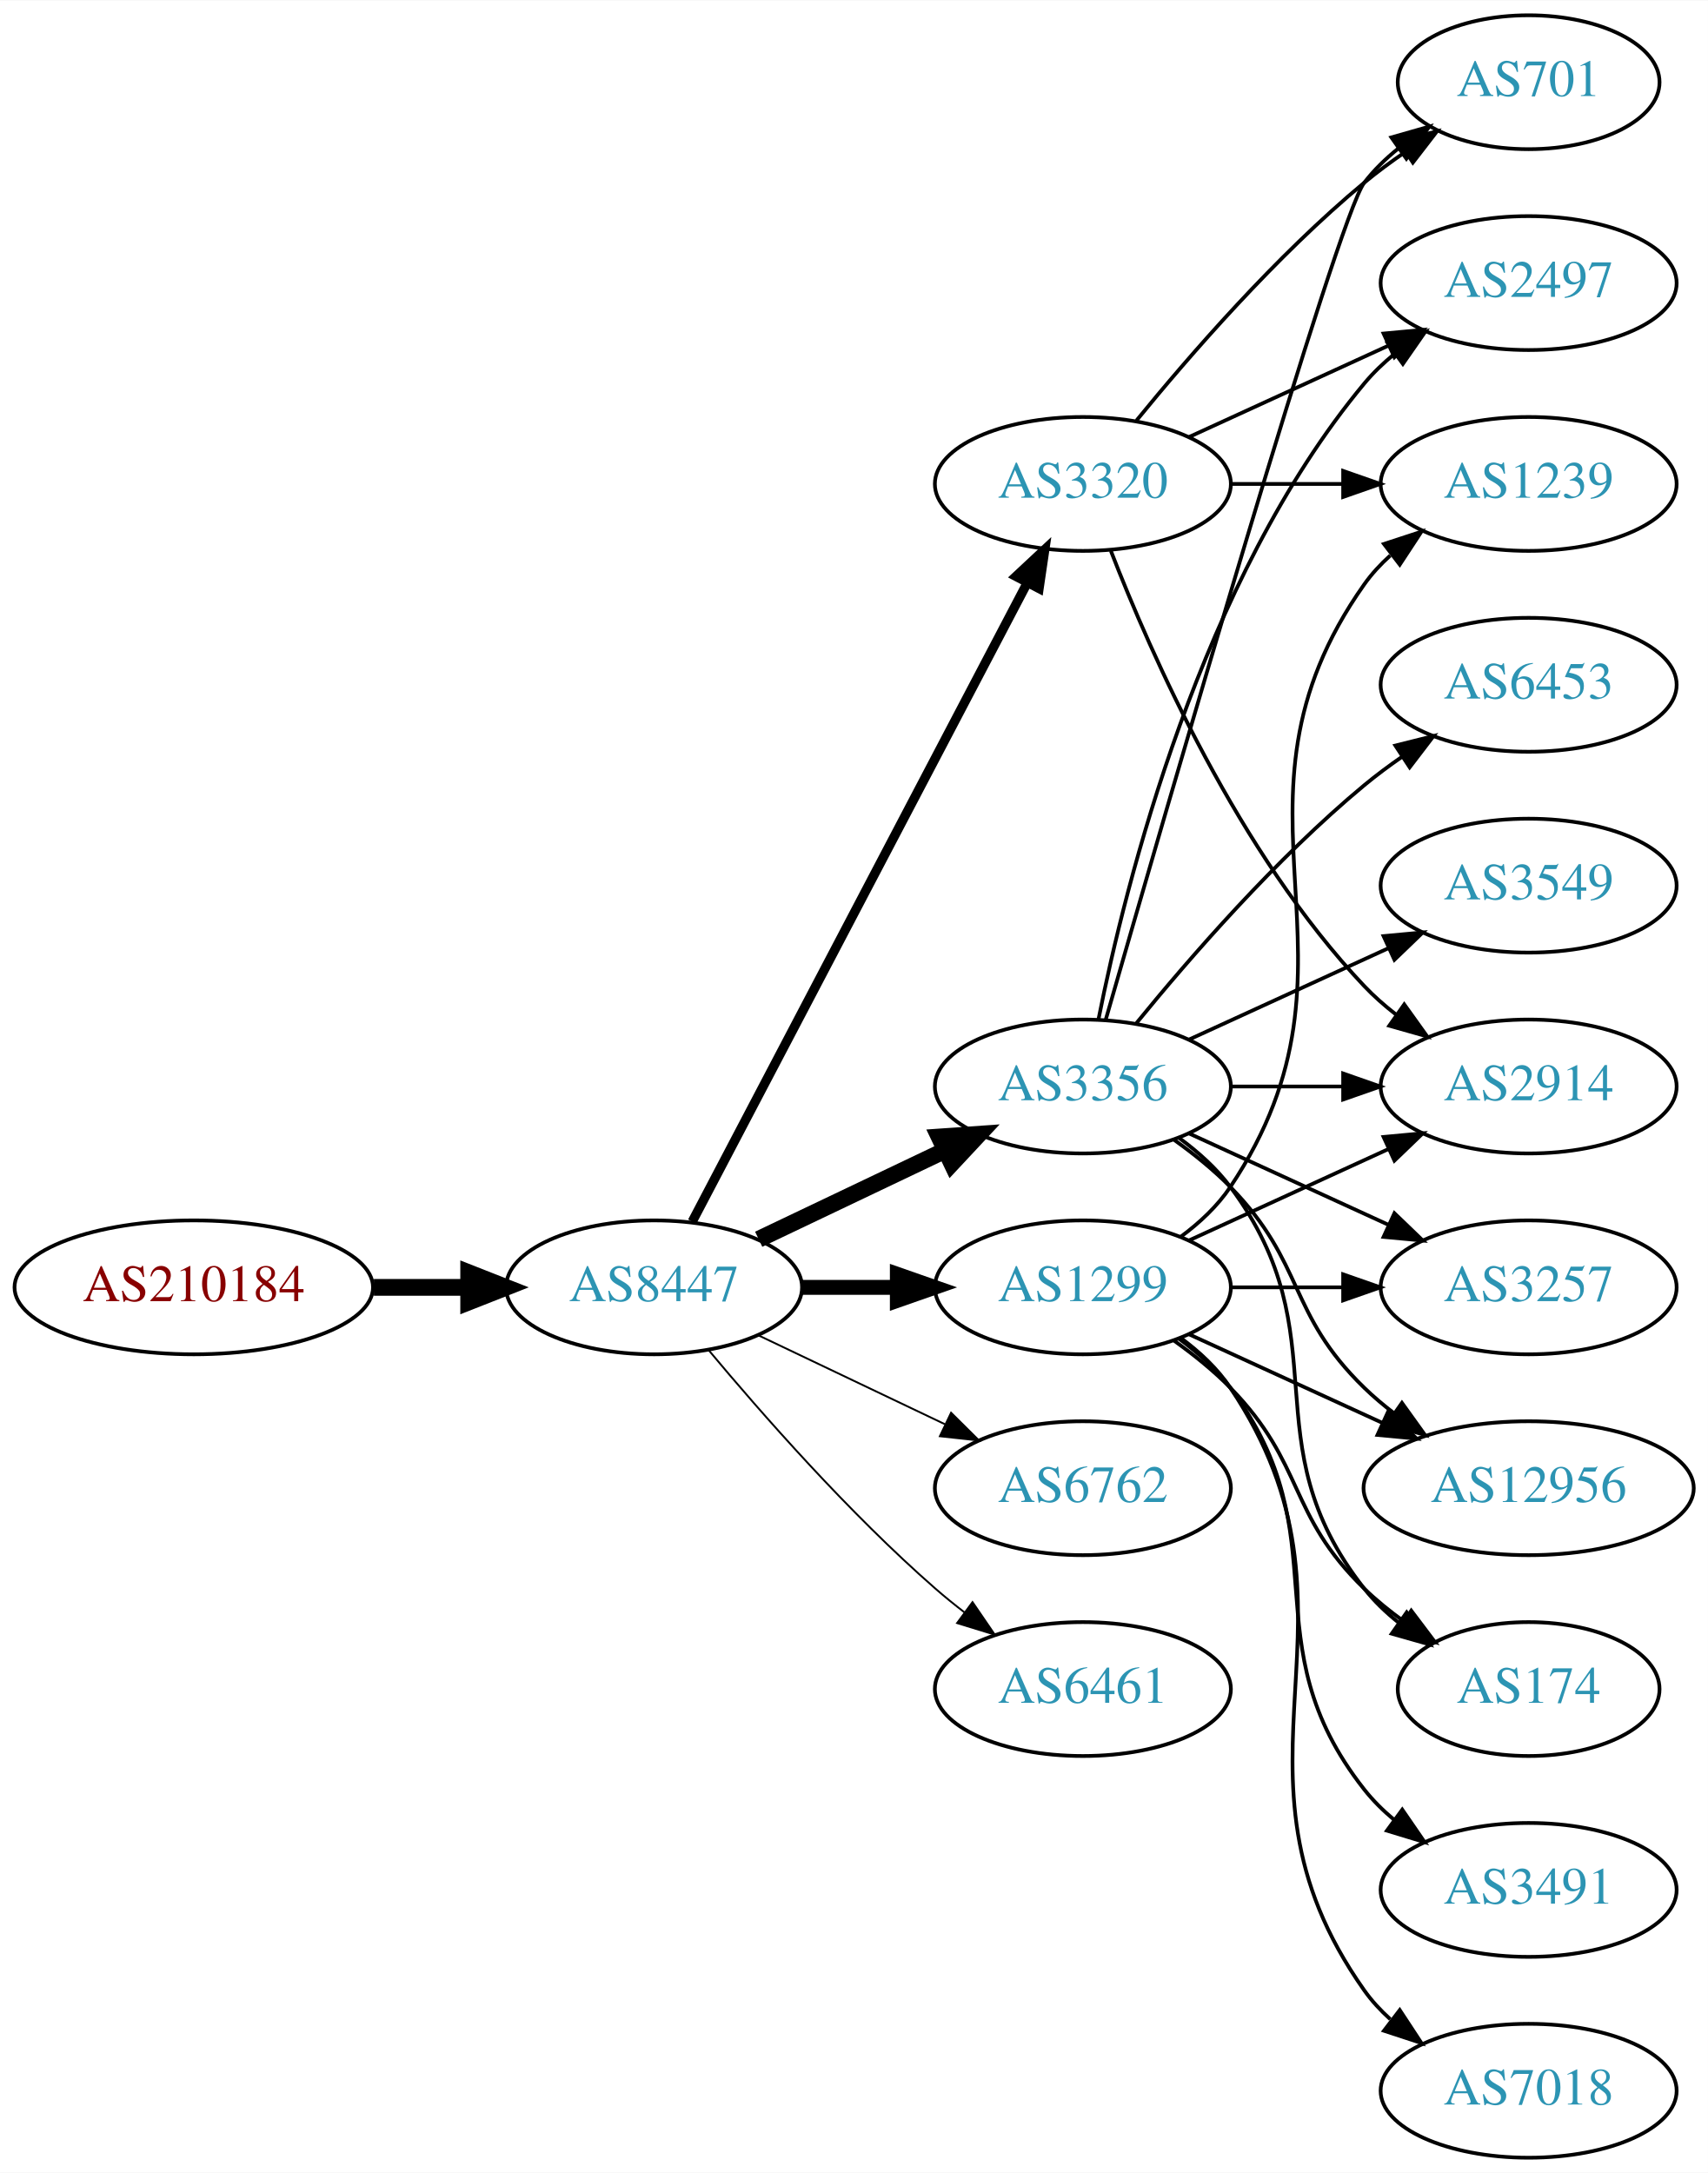
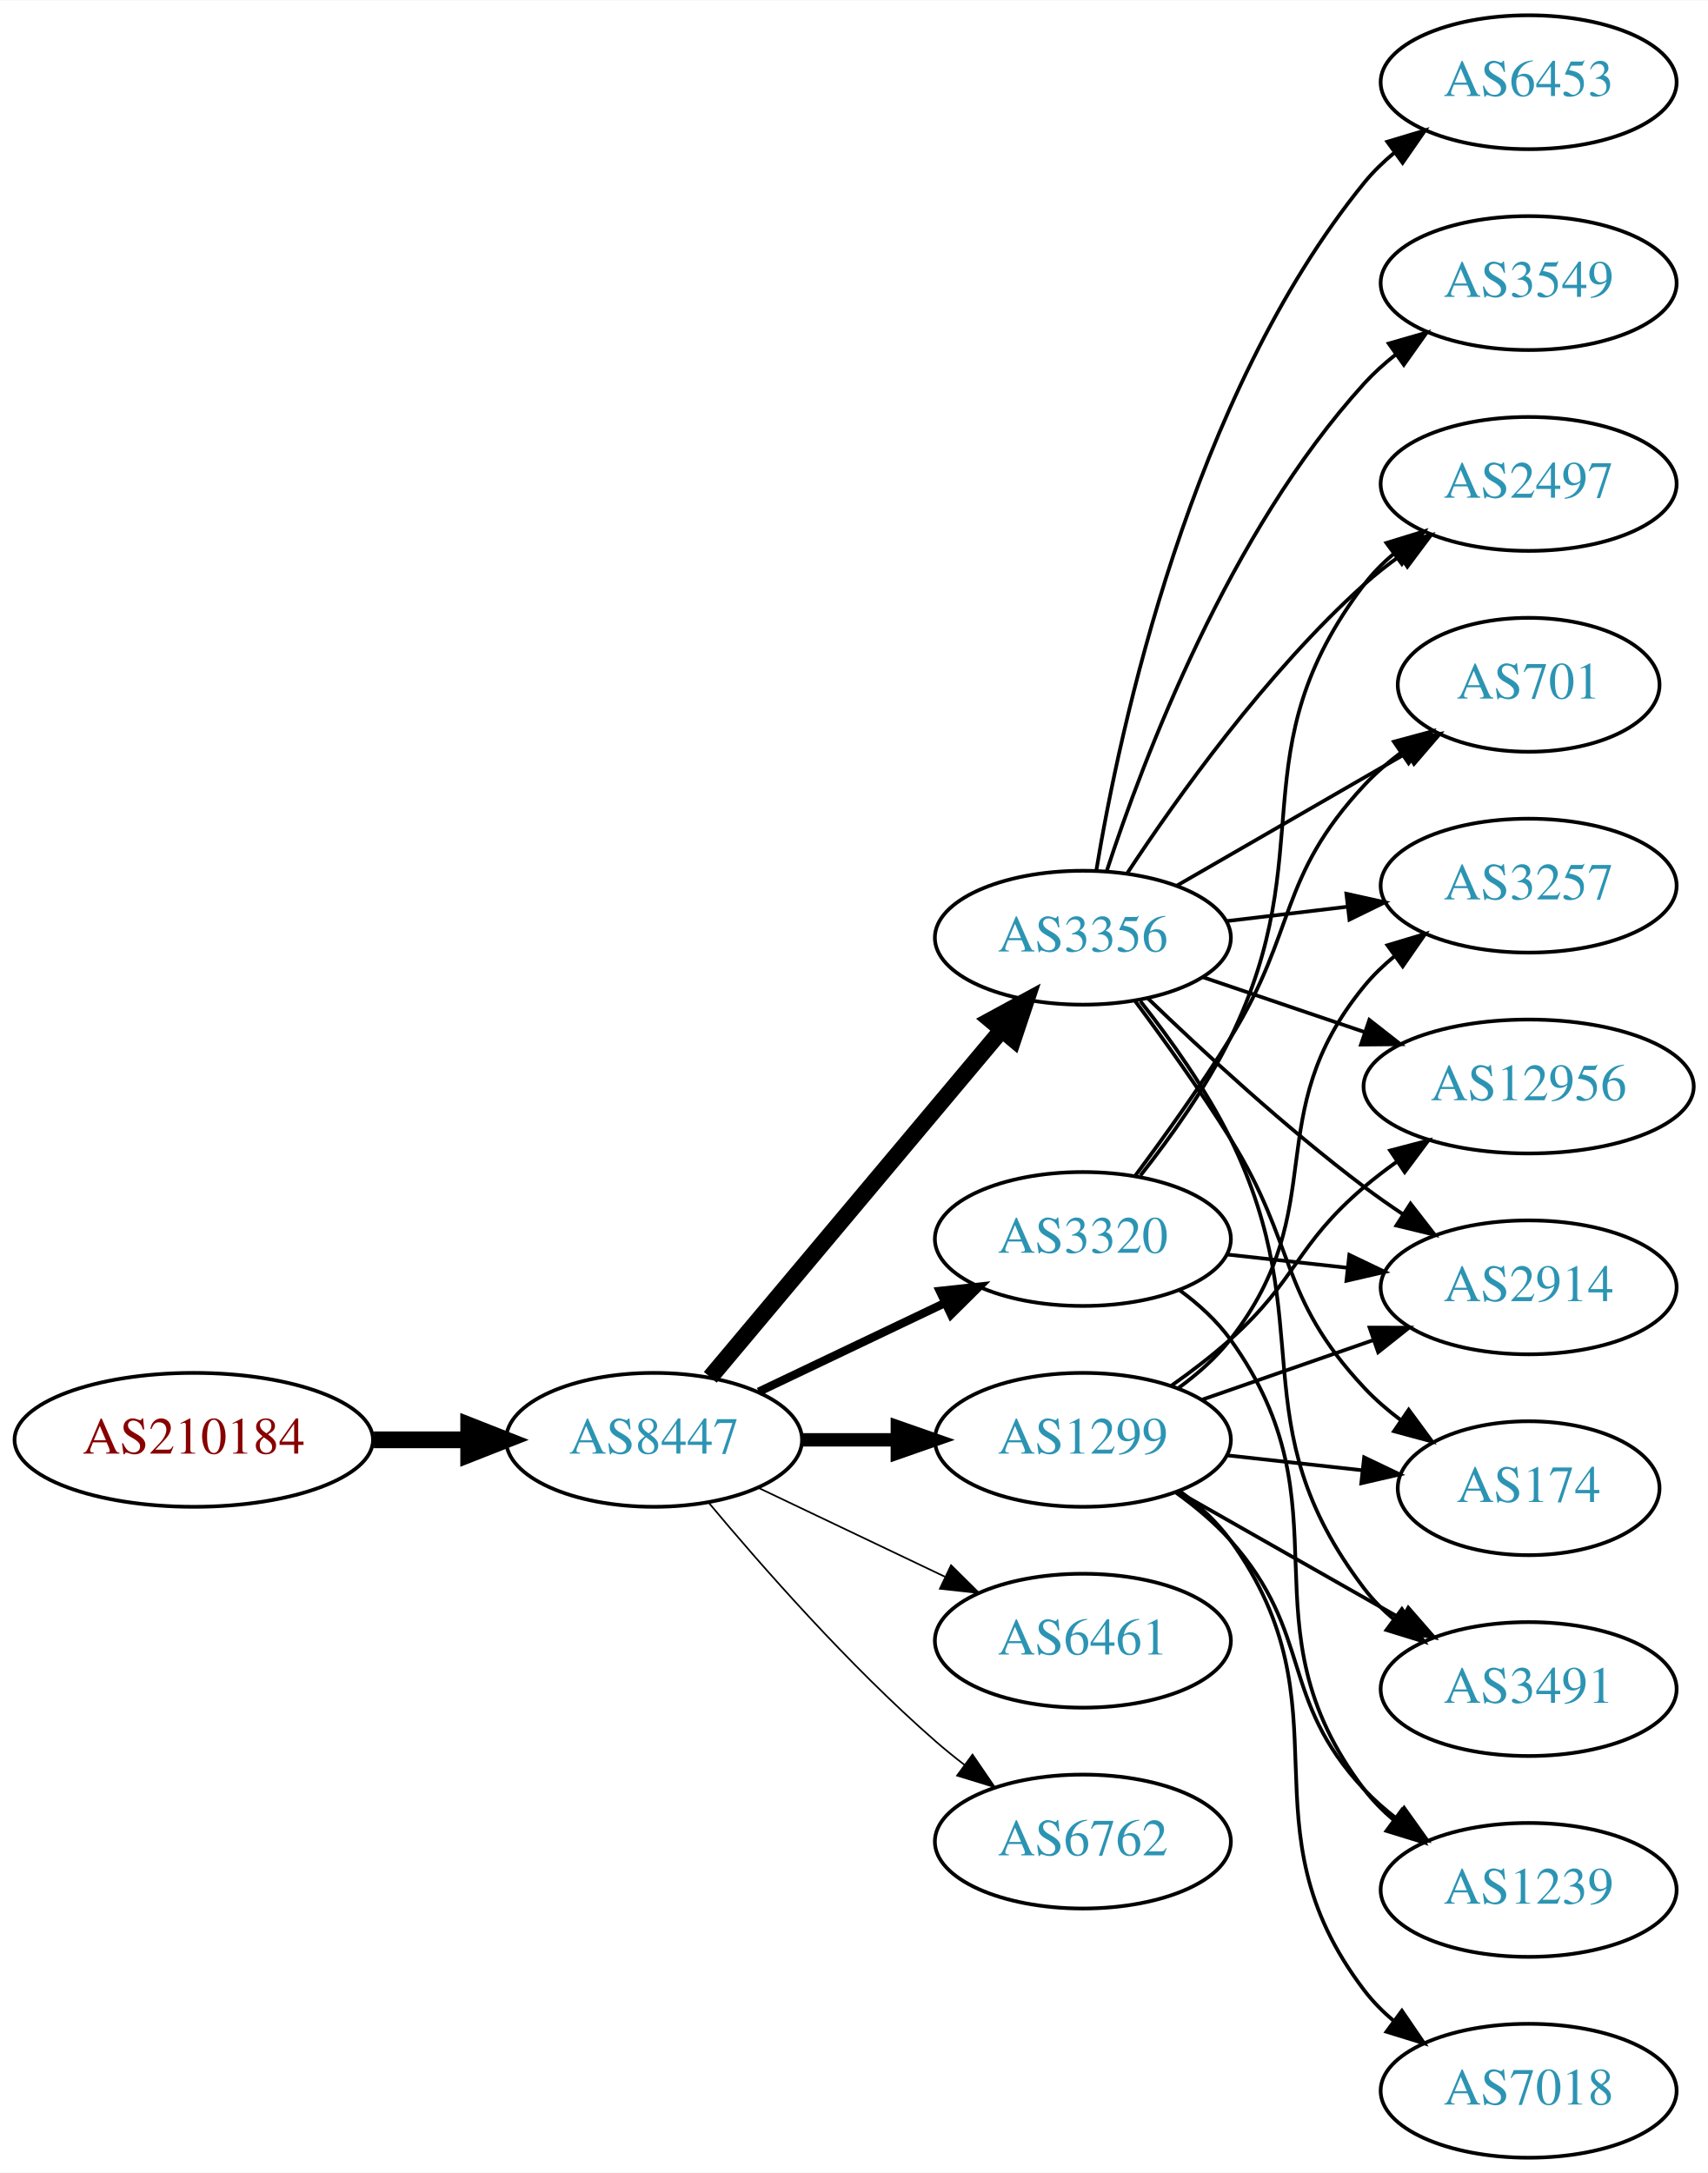
<svg xmlns="http://www.w3.org/2000/svg" xmlns:xlink="http://www.w3.org/1999/xlink" width="459pt" height="584pt" viewBox="0.00 0.00 459.17 584.00">
  <g id="graph0" class="graph" transform="scale(1 1) rotate(0) translate(4 580)">
    <polygon fill="white" stroke="none" points="-4,4 -4,-580 455.17,-580 455.17,4 -4,4" />
    <g id="node1" class="node">
      <g id="a_node1">
        <a xlink:href="/asn/210184" xlink:title="AS210184 ~ Stadlmann GmbH [AT]">
-           <ellipse fill="#ffffff" stroke="black" cx="48.096" cy="-234" rx="48.192" ry="18" />
-           <text text-anchor="middle" x="48.096" y="-230.3" font-family="Times,serif" font-size="14.00" fill="#880000">AS210184</text>
+           <ellipse fill="#ffffff" stroke="black" cx="48.096" cy="-193" rx="48.192" ry="18" />
+           <text text-anchor="middle" x="48.096" y="-189.3" font-family="Times,serif" font-size="14.00" fill="#880000">AS210184</text>
        </a>
      </g>
    </g>
    <g id="node2" class="node">
      <g id="a_node2">
        <a xlink:href="/asn/8447" xlink:title="AS8447 ~ A1 Telekom Austria AG [AT]">
-           <ellipse fill="#ffffff" stroke="black" cx="171.838" cy="-234" rx="39.794" ry="18" />
-           <text text-anchor="middle" x="171.838" y="-230.3" font-family="Times,serif" font-size="14.00" fill="#2c94b3">AS8447</text>
+           <ellipse fill="#ffffff" stroke="black" cx="171.838" cy="-193" rx="39.794" ry="18" />
+           <text text-anchor="middle" x="171.838" y="-189.3" font-family="Times,serif" font-size="14.00" fill="#2c94b3">AS8447</text>
        </a>
      </g>
    </g>
    <g id="edge1" class="edge">
-       <path fill="none" stroke="black" stroke-width="4.5" d="M96.513,-234C104.867,-234 113.577,-234 121.969,-234" />
-       <polygon fill="black" stroke="black" stroke-width="4.5" points="122.004,-237.938 132.004,-234 122.004,-230.063 122.004,-237.938" />
+       <path fill="none" stroke="black" stroke-width="4.5" d="M96.513,-193C104.867,-193 113.577,-193 121.969,-193" />
+       <polygon fill="black" stroke="black" stroke-width="4.5" points="122.004,-196.938 132.004,-193 122.004,-189.063 122.004,-196.938" />
    </g>
    <g id="node3" class="node">
      <g id="a_node3">
        <a xlink:href="/asn/3356" xlink:title="AS3356 ~ Level 3 Parent, LLC [US]">
-           <ellipse fill="#ffffff" stroke="black" cx="287.131" cy="-288" rx="39.794" ry="18" />
-           <text text-anchor="middle" x="287.131" y="-284.3" font-family="Times,serif" font-size="14.00" fill="#2c94b3">AS3356</text>
+           <ellipse fill="#ffffff" stroke="black" cx="287.131" cy="-328" rx="39.794" ry="18" />
+           <text text-anchor="middle" x="287.131" y="-324.3" font-family="Times,serif" font-size="14.00" fill="#2c94b3">AS3356</text>
        </a>
      </g>
    </g>
    <g id="edge2" class="edge">
-       <path fill="none" stroke="black" stroke-width="4.5" d="M199.974,-246.934C214.968,-254.081 233.789,-263.052 250.013,-270.785" />
-       <polygon fill="black" stroke="black" stroke-width="4.5" points="248.495,-274.423 259.216,-275.171 251.883,-267.314 248.495,-274.423" />
+       <path fill="none" stroke="black" stroke-width="4.5" d="M186.958,-209.825C206.632,-233.269 242.436,-275.934 265.215,-303.076" />
+       <polygon fill="black" stroke="black" stroke-width="4.5" points="262.389,-305.834 271.833,-310.963 268.421,-300.772 262.389,-305.834" />
    </g>
    <g id="node4" class="node">
      <g id="a_node4">
        <a xlink:href="/asn/1299" xlink:title="AS1299 ~ Telia Carrier [EU]">
-           <ellipse fill="#ffffff" stroke="black" cx="287.131" cy="-234" rx="39.794" ry="18" />
-           <text text-anchor="middle" x="287.131" y="-230.3" font-family="Times,serif" font-size="14.00" fill="#2c94b3">AS1299</text>
+           <ellipse fill="#ffffff" stroke="black" cx="287.131" cy="-193" rx="39.794" ry="18" />
+           <text text-anchor="middle" x="287.131" y="-189.3" font-family="Times,serif" font-size="14.00" fill="#2c94b3">AS1299</text>
        </a>
      </g>
    </g>
    <g id="edge3" class="edge">
-       <path fill="none" stroke="black" stroke-width="4" d="M211.51,-234C219.713,-234 228.477,-234 237.009,-234" />
-       <polygon fill="black" stroke="black" stroke-width="4" points="237.248,-237.5 247.248,-234 237.248,-230.5 237.248,-237.5" />
+       <path fill="none" stroke="black" stroke-width="3.6" d="M211.51,-193C219.713,-193 228.477,-193 237.009,-193" />
+       <polygon fill="black" stroke="black" stroke-width="3.6" points="237.248,-196.5 247.248,-193 237.248,-189.5 237.248,-196.5" />
    </g>
    <g id="node5" class="node">
      <g id="a_node5">
        <a xlink:href="/asn/3320" xlink:title="AS3320 ~ DTAG [DE]">
-           <ellipse fill="#ffffff" stroke="black" cx="287.131" cy="-450" rx="39.794" ry="18" />
-           <text text-anchor="middle" x="287.131" y="-446.3" font-family="Times,serif" font-size="14.00" fill="#2c94b3">AS3320</text>
+           <ellipse fill="#ffffff" stroke="black" cx="287.131" cy="-247" rx="39.794" ry="18" />
+           <text text-anchor="middle" x="287.131" y="-243.3" font-family="Times,serif" font-size="14.00" fill="#2c94b3">AS3320</text>
        </a>
      </g>
    </g>
    <g id="edge4" class="edge">
-       <path fill="none" stroke="black" stroke-width="2.5" d="M182.109,-251.676C201.951,-289.505 248.628,-378.499 272.115,-423.278" />
-       <polygon fill="black" stroke="black" stroke-width="2.5" points="269.146,-425.152 276.89,-432.383 275.345,-421.901 269.146,-425.152" />
+       <path fill="none" stroke="black" stroke-width="2.25" d="M199.974,-205.934C214.968,-213.081 233.789,-222.052 250.013,-229.785" />
+       <polygon fill="black" stroke="black" stroke-width="2.25" points="248.683,-233.028 259.216,-234.171 251.695,-226.709 248.683,-233.028" />
    </g>
    <g id="node6" class="node">
      <g id="a_node6">
-         <a xlink:href="/asn/6762" xlink:title="AS6762 ~ TELECOM ITALIA SPARKLE S.p.A. [IT]">
-           <ellipse fill="#ffffff" stroke="black" cx="287.131" cy="-180" rx="39.794" ry="18" />
-           <text text-anchor="middle" x="287.131" y="-176.3" font-family="Times,serif" font-size="14.00" fill="#2c94b3">AS6762</text>
+         <a xlink:href="/asn/6461" xlink:title="AS6461 ~ Zayo Bandwidth [US]">
+           <ellipse fill="#ffffff" stroke="black" cx="287.131" cy="-139" rx="39.794" ry="18" />
+           <text text-anchor="middle" x="287.131" y="-135.3" font-family="Times,serif" font-size="14.00" fill="#2c94b3">AS6461</text>
        </a>
      </g>
    </g>
    <g id="edge5" class="edge">
-       <path fill="none" stroke="black" stroke-width="0.5" d="M199.974,-221.066C214.968,-213.919 233.789,-204.948 250.013,-197.215" />
-       <polygon fill="black" stroke="black" stroke-width="0.5" points="251.695,-200.291 259.216,-192.829 248.683,-193.972 251.695,-200.291" />
+       <path fill="none" stroke="black" stroke-width="0.45" d="M199.974,-180.066C214.968,-172.919 233.789,-163.948 250.013,-156.215" />
+       <polygon fill="black" stroke="black" stroke-width="0.45" points="251.695,-159.291 259.216,-151.829 248.683,-152.972 251.695,-159.291" />
    </g>
    <g id="node7" class="node">
      <g id="a_node7">
-         <a xlink:href="/asn/6461" xlink:title="AS6461 ~ Zayo Bandwidth [US]">
-           <ellipse fill="#ffffff" stroke="black" cx="287.131" cy="-126" rx="39.794" ry="18" />
-           <text text-anchor="middle" x="287.131" y="-122.3" font-family="Times,serif" font-size="14.00" fill="#2c94b3">AS6461</text>
+         <a xlink:href="/asn/6762" xlink:title="AS6762 ~ TELECOM ITALIA SPARKLE S.p.A. [IT]">
+           <ellipse fill="#ffffff" stroke="black" cx="287.131" cy="-85" rx="39.794" ry="18" />
+           <text text-anchor="middle" x="287.131" y="-81.3" font-family="Times,serif" font-size="14.00" fill="#2c94b3">AS6762</text>
        </a>
      </g>
    </g>
    <g id="edge6" class="edge">
-       <path fill="none" stroke="black" stroke-width="0.5" d="M186.468,-217.183C200.751,-200.071 224.297,-173.255 247.484,-153 249.95,-150.846 252.589,-148.706 255.286,-146.628" />
-       <polygon fill="black" stroke="black" stroke-width="0.5" points="257.459,-149.375 263.44,-140.63 253.311,-143.736 257.459,-149.375" />
+       <path fill="none" stroke="black" stroke-width="0.45" d="M186.468,-176.183C200.751,-159.071 224.297,-132.255 247.484,-112 249.95,-109.846 252.589,-107.706 255.286,-105.628" />
+       <polygon fill="black" stroke="black" stroke-width="0.45" points="257.459,-108.375 263.44,-99.63 253.311,-102.736 257.459,-108.375" />
    </g>
    <g id="node8" class="node">
      <g id="a_node8">
-         <a xlink:href="/asn/2497" xlink:title="AS2497 ~ Internet Initiative Japan Inc. [JP]">
+         <a xlink:href="/asn/3549" xlink:title="AS3549 ~ Level 3 Parent, LLC [US]">
          <ellipse fill="#ffffff" stroke="black" cx="406.973" cy="-504" rx="39.794" ry="18" />
-           <text text-anchor="middle" x="406.973" y="-500.3" font-family="Times,serif" font-size="14.00" fill="#2c94b3">AS2497</text>
+           <text text-anchor="middle" x="406.973" y="-500.3" font-family="Times,serif" font-size="14.00" fill="#2c94b3">AS3549</text>
        </a>
      </g>
    </g>
    <g id="edge7" class="edge">
-       <path fill="none" stroke="black" d="M291.33,-306.073C298.493,-342.141 318.767,-424.125 362.777,-477 365.182,-479.889 367.979,-482.563 370.971,-485.013" />
-       <polygon fill="black" stroke="black" points="369.059,-487.95 379.214,-490.973 373.161,-482.277 369.059,-487.95" />
+       <path fill="none" stroke="black" d="M293.54,-345.917C303.318,-375.925 326.364,-436.984 362.777,-477 365.307,-479.78 368.187,-482.381 371.232,-484.786" />
+       <polygon fill="black" stroke="black" points="369.366,-487.753 379.548,-490.682 373.415,-482.043 369.366,-487.753" />
    </g>
    <g id="node9" class="node">
      <g id="a_node9">
-         <a xlink:href="/asn/6453" xlink:title="AS6453 ~ TATA COMMUNICATIONS (AMERICA) INC [US]">
-           <ellipse fill="#ffffff" stroke="black" cx="406.973" cy="-396" rx="39.794" ry="18" />
-           <text text-anchor="middle" x="406.973" y="-392.3" font-family="Times,serif" font-size="14.00" fill="#2c94b3">AS6453</text>
+         <a xlink:href="/asn/2497" xlink:title="AS2497 ~ Internet Initiative Japan Inc. [JP]">
+           <ellipse fill="#ffffff" stroke="black" cx="406.973" cy="-450" rx="39.794" ry="18" />
+           <text text-anchor="middle" x="406.973" y="-446.3" font-family="Times,serif" font-size="14.00" fill="#2c94b3">AS2497</text>
        </a>
      </g>
    </g>
    <g id="edge8" class="edge">
-       <path fill="none" stroke="black" d="M301.55,-305.065C315.665,-322.375 339.079,-349.345 362.777,-369 365.994,-371.668 369.494,-374.27 373.065,-376.741" />
-       <polygon fill="black" stroke="black" points="371.143,-379.666 381.421,-382.236 374.988,-373.817 371.143,-379.666" />
+       <path fill="none" stroke="black" d="M298.997,-345.252C312.32,-365.5 336.403,-399.315 362.777,-423 365.728,-425.65 368.971,-428.2 372.312,-430.604" />
+       <polygon fill="black" stroke="black" points="370.46,-433.576 380.712,-436.251 374.366,-427.767 370.46,-433.576" />
    </g>
    <g id="node10" class="node">
      <g id="a_node10">
-         <a xlink:href="/asn/3257" xlink:title="AS3257 ~ GTT [DE]">
-           <ellipse fill="#ffffff" stroke="black" cx="406.973" cy="-234" rx="39.794" ry="18" />
-           <text text-anchor="middle" x="406.973" y="-230.3" font-family="Times,serif" font-size="14.00" fill="#2c94b3">AS3257</text>
+         <a xlink:href="/asn/174" xlink:title="AS174 ~ Cogent Communications [US]">
+           <ellipse fill="#ffffff" stroke="black" cx="406.973" cy="-180" rx="35.194" ry="18" />
+           <text text-anchor="middle" x="406.973" y="-176.3" font-family="Times,serif" font-size="14.00" fill="#2c94b3">AS174</text>
        </a>
      </g>
    </g>
    <g id="edge9" class="edge">
-       <path fill="none" stroke="black" d="M315.76,-275.339C331.717,-268.027 351.987,-258.739 369.27,-250.819" />
-       <polygon fill="black" stroke="black" points="370.885,-253.929 378.518,-246.581 367.969,-247.565 370.885,-253.929" />
+       <path fill="none" stroke="black" d="M301.242,-310.878C309.011,-300.447 318.853,-286.721 326.777,-274 344.651,-245.308 339.671,-231.674 362.777,-207 365.702,-203.877 369.063,-200.971 372.592,-198.31" />
+       <polygon fill="black" stroke="black" points="374.722,-201.094 381.004,-192.562 370.773,-195.314 374.722,-201.094" />
    </g>
    <g id="node11" class="node">
      <g id="a_node11">
-         <a xlink:href="/asn/12956" xlink:title="AS12956 ~ TELXIUS [ES]">
-           <ellipse fill="#ffffff" stroke="black" cx="406.973" cy="-180" rx="44.393" ry="18" />
-           <text text-anchor="middle" x="406.973" y="-176.3" font-family="Times,serif" font-size="14.00" fill="#2c94b3">AS12956</text>
+         <a xlink:href="/asn/3491" xlink:title="AS3491 ~ PCCW Global, Inc. [US]">
+           <ellipse fill="#ffffff" stroke="black" cx="406.973" cy="-126" rx="39.794" ry="18" />
+           <text text-anchor="middle" x="406.973" y="-122.3" font-family="Times,serif" font-size="14.00" fill="#2c94b3">AS3491</text>
        </a>
      </g>
    </g>
    <g id="edge10" class="edge">
-       <path fill="none" stroke="black" d="M311.725,-273.611C316.981,-269.852 322.313,-265.563 326.777,-261 346.95,-240.383 342.084,-227.094 362.777,-207 365.264,-204.586 368.001,-202.278 370.854,-200.1" />
-       <polygon fill="black" stroke="black" points="372.909,-202.934 379.09,-194.329 368.892,-197.202 372.909,-202.934" />
+       <path fill="none" stroke="black" d="M302.589,-310.941C310.629,-300.754 320.29,-287.254 326.777,-274 351.443,-223.605 328.792,-197.644 362.777,-153 365.054,-150.009 367.765,-147.268 370.704,-144.774" />
+       <polygon fill="black" stroke="black" points="372.898,-147.505 378.873,-138.755 368.746,-141.87 372.898,-147.505" />
    </g>
    <g id="node12" class="node">
      <g id="a_node12">
-         <a xlink:href="/asn/3549" xlink:title="AS3549 ~ Level 3 Parent, LLC [US]">
-           <ellipse fill="#ffffff" stroke="black" cx="406.973" cy="-342" rx="39.794" ry="18" />
-           <text text-anchor="middle" x="406.973" y="-338.3" font-family="Times,serif" font-size="14.00" fill="#2c94b3">AS3549</text>
+         <a xlink:href="/asn/6453" xlink:title="AS6453 ~ TATA COMMUNICATIONS (AMERICA) INC [US]">
+           <ellipse fill="#ffffff" stroke="black" cx="406.973" cy="-558" rx="39.794" ry="18" />
+           <text text-anchor="middle" x="406.973" y="-554.3" font-family="Times,serif" font-size="14.00" fill="#2c94b3">AS6453</text>
        </a>
      </g>
    </g>
    <g id="edge11" class="edge">
-       <path fill="none" stroke="black" d="M315.76,-300.661C331.717,-307.973 351.987,-317.261 369.27,-325.181" />
-       <polygon fill="black" stroke="black" points="367.969,-328.435 378.518,-329.419 370.885,-322.071 367.969,-328.435" />
+       <path fill="none" stroke="black" d="M290.718,-345.94C296.977,-383.87 316.015,-473.44 362.777,-531 365.147,-533.917 367.921,-536.61 370.899,-539.072" />
+       <polygon fill="black" stroke="black" points="368.975,-542.001 379.122,-545.049 373.09,-536.338 368.975,-542.001" />
    </g>
    <g id="node13" class="node">
      <g id="a_node13">
-         <a xlink:href="/asn/701" xlink:title="AS701 ~ UUNET [US]">
-           <ellipse fill="#ffffff" stroke="black" cx="406.973" cy="-558" rx="35.194" ry="18" />
-           <text text-anchor="middle" x="406.973" y="-554.3" font-family="Times,serif" font-size="14.00" fill="#2c94b3">AS701</text>
+         <a xlink:href="/asn/2914" xlink:title="AS2914 ~ NTT America, Inc. [US]">
+           <ellipse fill="#ffffff" stroke="black" cx="406.973" cy="-234" rx="39.794" ry="18" />
+           <text text-anchor="middle" x="406.973" y="-230.3" font-family="Times,serif" font-size="14.00" fill="#2c94b3">AS2914</text>
        </a>
      </g>
    </g>
    <g id="edge12" class="edge">
-       <path fill="none" stroke="black" d="M293.246,-305.859C308.917,-360.407 355.635,-521.704 362.777,-531 365.384,-534.393 368.548,-537.467 371.965,-540.223" />
-       <polygon fill="black" stroke="black" points="370.068,-543.168 380.257,-546.073 374.104,-537.448 370.068,-543.168" />
+       <path fill="none" stroke="black" d="M304.608,-311.691C319.277,-297.551 341.627,-276.914 362.777,-261 366.116,-258.488 369.694,-255.983 373.309,-253.568" />
+       <polygon fill="black" stroke="black" points="375.216,-256.504 381.717,-248.138 371.417,-250.624 375.216,-256.504" />
    </g>
    <g id="node14" class="node">
      <g id="a_node14">
-         <a xlink:href="/asn/2914" xlink:title="AS2914 ~ NTT America, Inc. [US]">
-           <ellipse fill="#ffffff" stroke="black" cx="406.973" cy="-288" rx="39.794" ry="18" />
-           <text text-anchor="middle" x="406.973" y="-284.3" font-family="Times,serif" font-size="14.00" fill="#2c94b3">AS2914</text>
+         <a xlink:href="/asn/701" xlink:title="AS701 ~ UUNET [US]">
+           <ellipse fill="#ffffff" stroke="black" cx="406.973" cy="-396" rx="35.194" ry="18" />
+           <text text-anchor="middle" x="406.973" y="-392.3" font-family="Times,serif" font-size="14.00" fill="#2c94b3">AS701</text>
        </a>
      </g>
    </g>
    <g id="edge13" class="edge">
-       <path fill="none" stroke="black" d="M327.044,-288C336.597,-288 346.947,-288 356.909,-288" />
-       <polygon fill="black" stroke="black" points="357.102,-291.5 367.102,-288 357.102,-284.5 357.102,-291.5" />
+       <path fill="none" stroke="black" d="M312.262,-341.925C330.167,-352.256 354.748,-366.441 374.243,-377.69" />
+       <polygon fill="black" stroke="black" points="372.665,-380.82 383.075,-382.787 376.163,-374.757 372.665,-380.82" />
    </g>
    <g id="node15" class="node">
      <g id="a_node15">
-         <a xlink:href="/asn/174" xlink:title="AS174 ~ Cogent Communications [US]">
-           <ellipse fill="#ffffff" stroke="black" cx="406.973" cy="-126" rx="35.194" ry="18" />
-           <text text-anchor="middle" x="406.973" y="-122.3" font-family="Times,serif" font-size="14.00" fill="#2c94b3">AS174</text>
+         <a xlink:href="/asn/3257" xlink:title="AS3257 ~ GTT [DE]">
+           <ellipse fill="#ffffff" stroke="black" cx="406.973" cy="-342" rx="39.794" ry="18" />
+           <text text-anchor="middle" x="406.973" y="-338.3" font-family="Times,serif" font-size="14.00" fill="#2c94b3">AS3257</text>
        </a>
      </g>
    </g>
    <g id="edge14" class="edge">
-       <path fill="none" stroke="black" d="M313.062,-274.118C318.138,-270.389 323.056,-265.984 326.777,-261 357.049,-220.458 331.479,-192.754 362.777,-153 365.424,-149.639 368.613,-146.583 372.044,-143.839" />
-       <polygon fill="black" stroke="black" points="374.182,-146.614 380.351,-138 370.157,-140.887 374.182,-146.614" />
-     </g>
-     <g id="edge18" class="edge">
-       <path fill="none" stroke="black" d="M327.044,-234C336.597,-234 346.947,-234 356.909,-234" />
-       <polygon fill="black" stroke="black" points="357.102,-237.5 367.102,-234 357.102,-230.5 357.102,-237.5" />
-     </g>
-     <g id="edge16" class="edge">
-       <path fill="none" stroke="black" d="M315.76,-221.339C331.258,-214.238 350.824,-205.272 367.771,-197.506" />
-       <polygon fill="black" stroke="black" points="369.24,-200.683 376.873,-193.335 366.324,-194.319 369.24,-200.683" />
-     </g>
-     <g id="edge20" class="edge">
-       <path fill="none" stroke="black" d="M315.76,-246.661C331.717,-253.973 351.987,-263.261 369.27,-271.181" />
-       <polygon fill="black" stroke="black" points="367.969,-274.435 378.518,-275.419 370.885,-268.071 367.969,-274.435" />
-     </g>
-     <g id="edge15" class="edge">
-       <path fill="none" stroke="black" d="M311.725,-219.611C316.981,-215.852 322.313,-211.563 326.777,-207 346.95,-186.383 342.084,-173.094 362.777,-153 366.005,-149.866 369.656,-146.911 373.434,-144.188" />
-       <polygon fill="black" stroke="black" points="375.413,-147.075 381.794,-138.617 371.532,-141.25 375.413,-147.075" />
+       <path fill="none" stroke="black" d="M325.741,-332.468C336.052,-333.693 347.369,-335.038 358.17,-336.321" />
+       <polygon fill="black" stroke="black" points="357.973,-339.822 368.316,-337.526 358.799,-332.871 357.973,-339.822" />
    </g>
    <g id="node16" class="node">
      <g id="a_node16">
+         <a xlink:href="/asn/12956" xlink:title="AS12956 ~ TELXIUS [ES]">
+           <ellipse fill="#ffffff" stroke="black" cx="406.973" cy="-288" rx="44.393" ry="18" />
+           <text text-anchor="middle" x="406.973" y="-284.3" font-family="Times,serif" font-size="14.00" fill="#2c94b3">AS12956</text>
+         </a>
+       </g>
+     </g>
+     <g id="edge15" class="edge">
+       <path fill="none" stroke="black" d="M319.401,-317.386C332.698,-312.872 348.423,-307.535 362.8,-302.655" />
+       <polygon fill="black" stroke="black" points="364.146,-305.894 372.49,-299.365 361.896,-299.265 364.146,-305.894" />
+     </g>
+     <g id="edge22" class="edge">
+       <path fill="none" stroke="black" d="M325.741,-188.851C337.307,-187.575 350.138,-186.16 362.086,-184.841" />
+       <polygon fill="black" stroke="black" points="362.748,-188.29 372.304,-183.714 361.981,-181.332 362.748,-188.29" />
+     </g>
+     <g id="edge18" class="edge">
+       <path fill="none" stroke="black" d="M312.548,-179.118C330.008,-169.191 353.708,-155.716 372.869,-144.822" />
+       <polygon fill="black" stroke="black" points="374.624,-147.85 381.588,-139.865 371.165,-141.765 374.624,-147.85" />
+     </g>
+     <g id="edge17" class="edge">
+       <path fill="none" stroke="black" d="M319.093,-203.772C333.189,-208.677 350.066,-214.548 365.179,-219.807" />
+       <polygon fill="black" stroke="black" points="364.215,-223.177 374.809,-223.157 366.515,-216.566 364.215,-223.177" />
+     </g>
+     <g id="edge20" class="edge">
+       <path fill="none" stroke="black" d="M312.913,-206.995C317.997,-210.719 322.956,-215.092 326.777,-220 354.518,-255.625 334.134,-280.096 362.777,-315 365.162,-317.906 367.945,-320.59 370.929,-323.048" />
+       <polygon fill="black" stroke="black" points="369.01,-325.98 379.16,-329.017 373.12,-320.313 369.01,-325.98" />
+     </g>
+     <g id="edge19" class="edge">
+       <path fill="none" stroke="black" d="M310.896,-207.546C316.295,-211.359 321.898,-215.633 326.777,-220 344.847,-236.172 344.3,-245.296 362.777,-261 365.488,-263.303 368.412,-265.55 371.418,-267.699" />
+       <polygon fill="black" stroke="black" points="369.738,-270.788 379.987,-273.471 373.648,-264.982 369.738,-270.788" />
+     </g>
+     <g id="node17" class="node">
+       <g id="a_node17">
        <a xlink:href="/asn/7018" xlink:title="AS7018 ~ AT&amp;T Services, Inc. [US]">
          <ellipse fill="#ffffff" stroke="black" cx="406.973" cy="-18" rx="39.794" ry="18" />
          <text text-anchor="middle" x="406.973" y="-14.3" font-family="Times,serif" font-size="14.00" fill="#2c94b3">AS7018</text>
        </a>
      </g>
    </g>
-     <g id="edge17" class="edge">
-       <path fill="none" stroke="black" d="M313.45,-220.393C318.506,-216.649 323.318,-212.169 326.777,-207 367.802,-145.706 320.198,-105.225 362.777,-45 364.769,-42.184 367.156,-39.599 369.772,-37.24" />
-       <polygon fill="black" stroke="black" points="372.324,-39.694 378.14,-30.838 368.071,-34.135 372.324,-39.694" />
-     </g>
-     <g id="node17" class="node">
-       <g id="a_node17">
-         <a xlink:href="/asn/3491" xlink:title="AS3491 ~ PCCW Global, Inc. [US]">
-           <ellipse fill="#ffffff" stroke="black" cx="406.973" cy="-72" rx="39.794" ry="18" />
-           <text text-anchor="middle" x="406.973" y="-68.3" font-family="Times,serif" font-size="14.00" fill="#2c94b3">AS3491</text>
-         </a>
-       </g>
-     </g>
-     <g id="edge19" class="edge">
-       <path fill="none" stroke="black" d="M313.062,-220.118C318.138,-216.389 323.056,-211.984 326.777,-207 357.049,-166.458 331.479,-138.754 362.777,-99 365.102,-96.047 367.846,-93.33 370.805,-90.853" />
-       <polygon fill="black" stroke="black" points="372.998,-93.585 379.002,-84.855 368.865,-87.936 372.998,-93.585" />
+     <g id="edge16" class="edge">
+       <path fill="none" stroke="black" d="M313.183,-179.207C318.253,-175.473 323.137,-171.044 326.777,-166 359.609,-120.502 328.792,-89.644 362.777,-45 365.054,-42.009 367.765,-39.267 370.704,-36.774" />
+       <polygon fill="black" stroke="black" points="372.898,-39.505 378.873,-30.755 368.746,-33.87 372.898,-39.505" />
    </g>
    <g id="node18" class="node">
      <g id="a_node18">
        <a xlink:href="/asn/1239" xlink:title="AS1239 ~ Sprint [US]">
-           <ellipse fill="#ffffff" stroke="black" cx="406.973" cy="-450" rx="39.794" ry="18" />
-           <text text-anchor="middle" x="406.973" y="-446.3" font-family="Times,serif" font-size="14.00" fill="#2c94b3">AS1239</text>
+           <ellipse fill="#ffffff" stroke="black" cx="406.973" cy="-72" rx="39.794" ry="18" />
+           <text text-anchor="middle" x="406.973" y="-68.3" font-family="Times,serif" font-size="14.00" fill="#2c94b3">AS1239</text>
        </a>
      </g>
    </g>
    <g id="edge21" class="edge">
-       <path fill="none" stroke="black" d="M313.45,-247.607C318.506,-251.351 323.318,-255.831 326.777,-261 367.802,-322.294 320.198,-362.775 362.777,-423 364.769,-425.816 367.156,-428.401 369.772,-430.76" />
-       <polygon fill="black" stroke="black" points="368.071,-433.865 378.14,-437.162 372.324,-428.306 368.071,-433.865" />
+       <path fill="none" stroke="black" d="M312.046,-178.91C317.289,-175.14 322.534,-170.77 326.777,-166 349.245,-140.743 339.671,-123.674 362.777,-99 365.347,-96.257 368.253,-93.68 371.314,-91.29" />
+       <polygon fill="black" stroke="black" points="373.494,-94.036 379.653,-85.415 369.463,-88.313 373.494,-94.036" />
+     </g>
+     <g id="edge26" class="edge">
+       <path fill="none" stroke="black" d="M302.6,-264.054C310.643,-274.239 320.305,-287.739 326.777,-301 351.574,-351.805 328.584,-377.979 362.777,-423 365.051,-425.993 367.76,-428.737 370.697,-431.231" />
+       <polygon fill="black" stroke="black" points="368.738,-434.135 378.864,-437.251 372.891,-428.5 368.738,-434.135" />
+     </g>
+     <g id="edge23" class="edge">
+       <path fill="none" stroke="black" d="M325.741,-242.851C336.052,-241.713 347.369,-240.465 358.17,-239.274" />
+       <polygon fill="black" stroke="black" points="358.761,-242.73 368.316,-238.154 357.993,-235.772 358.761,-242.73" />
    </g>
    <g id="edge25" class="edge">
-       <path fill="none" stroke="black" d="M315.76,-462.661C331.717,-469.973 351.987,-479.261 369.27,-487.181" />
-       <polygon fill="black" stroke="black" points="367.969,-490.435 378.518,-491.419 370.885,-484.071 367.969,-490.435" />
-     </g>
-     <g id="edge22" class="edge">
-       <path fill="none" stroke="black" d="M301.55,-467.065C315.665,-484.375 339.079,-511.345 362.777,-531 366.241,-533.872 370.033,-536.669 373.888,-539.308" />
-       <polygon fill="black" stroke="black" points="372.03,-542.275 382.32,-544.797 375.849,-536.408 372.03,-542.275" />
+       <path fill="none" stroke="black" d="M301.271,-264.105C309.05,-274.529 318.892,-288.255 326.777,-301 344.769,-330.081 339.48,-343.968 362.777,-369 365.692,-372.132 369.048,-375.044 372.573,-377.708" />
+       <polygon fill="black" stroke="black" points="370.752,-380.702 380.982,-383.459 374.704,-374.925 370.752,-380.702" />
    </g>
    <g id="edge24" class="edge">
-       <path fill="none" stroke="black" d="M294.654,-432.006C305.404,-404.272 329.062,-350.571 362.777,-315 365.363,-312.272 368.281,-309.706 371.349,-307.323" />
-       <polygon fill="black" stroke="black" points="373.527,-310.07 379.697,-301.457 369.503,-304.342 373.527,-310.07" />
-     </g>
-     <g id="edge23" class="edge">
-       <path fill="none" stroke="black" d="M327.044,-450C336.597,-450 346.947,-450 356.909,-450" />
-       <polygon fill="black" stroke="black" points="357.102,-453.5 367.102,-450 357.102,-446.5 357.102,-453.5" />
+       <path fill="none" stroke="black" d="M313.183,-233.207C318.253,-229.473 323.137,-225.044 326.777,-220 359.609,-174.502 328.792,-143.644 362.777,-99 365.054,-96.009 367.765,-93.267 370.704,-90.774" />
+       <polygon fill="black" stroke="black" points="372.898,-93.505 378.873,-84.755 368.746,-87.87 372.898,-93.505" />
    </g>
  </g>
</svg>
